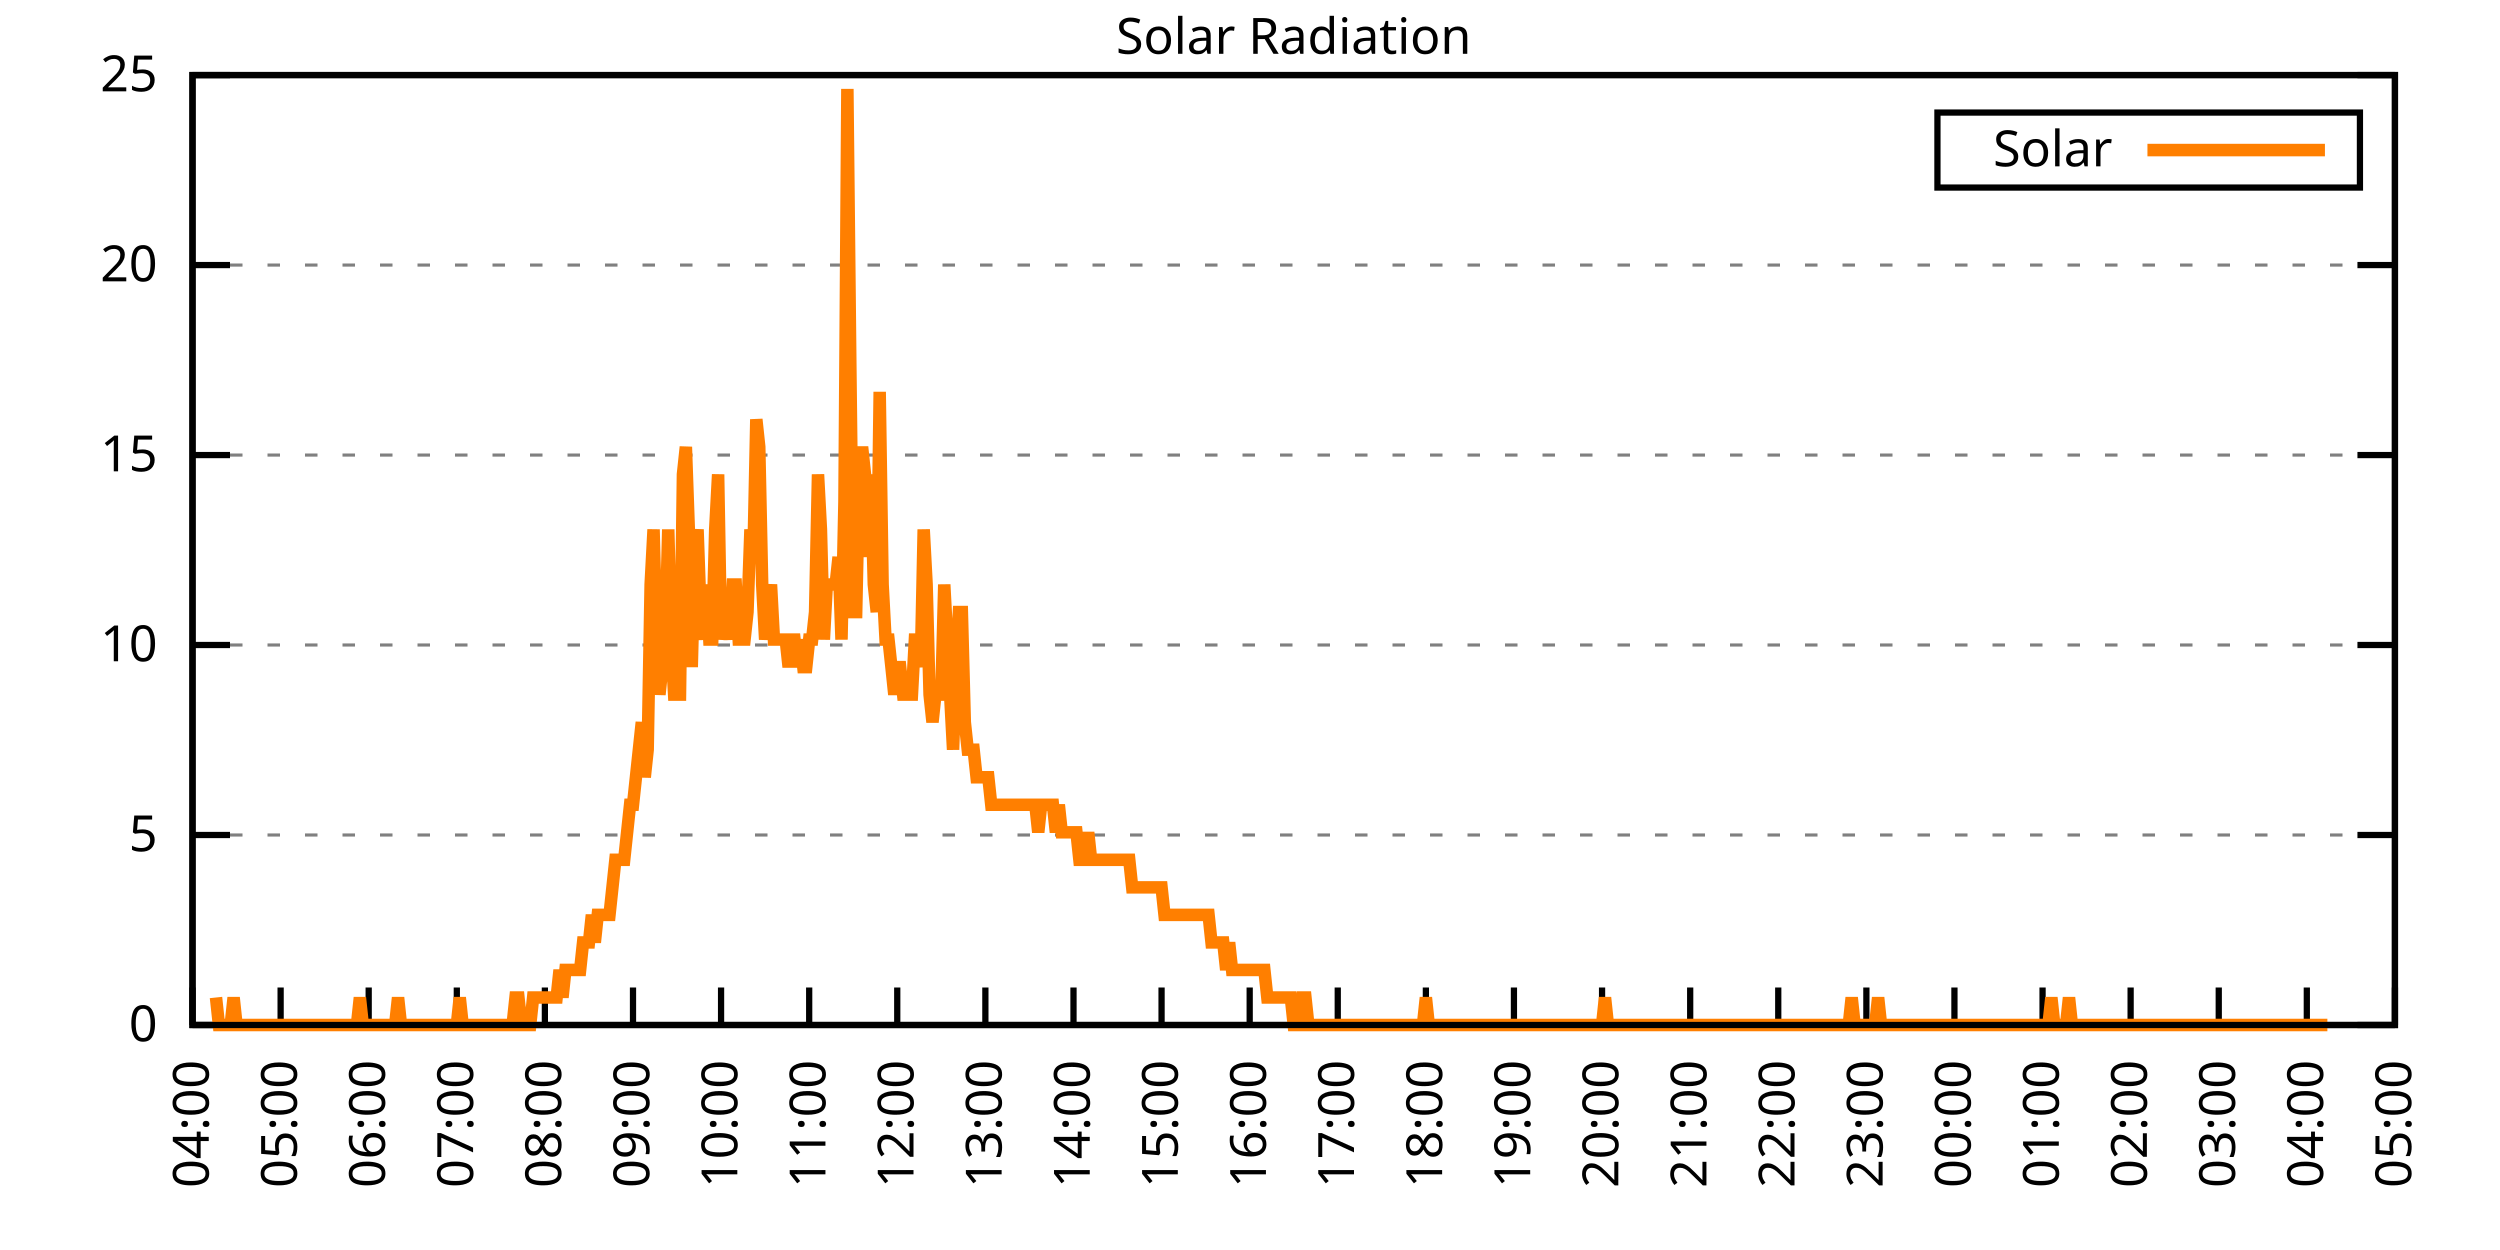
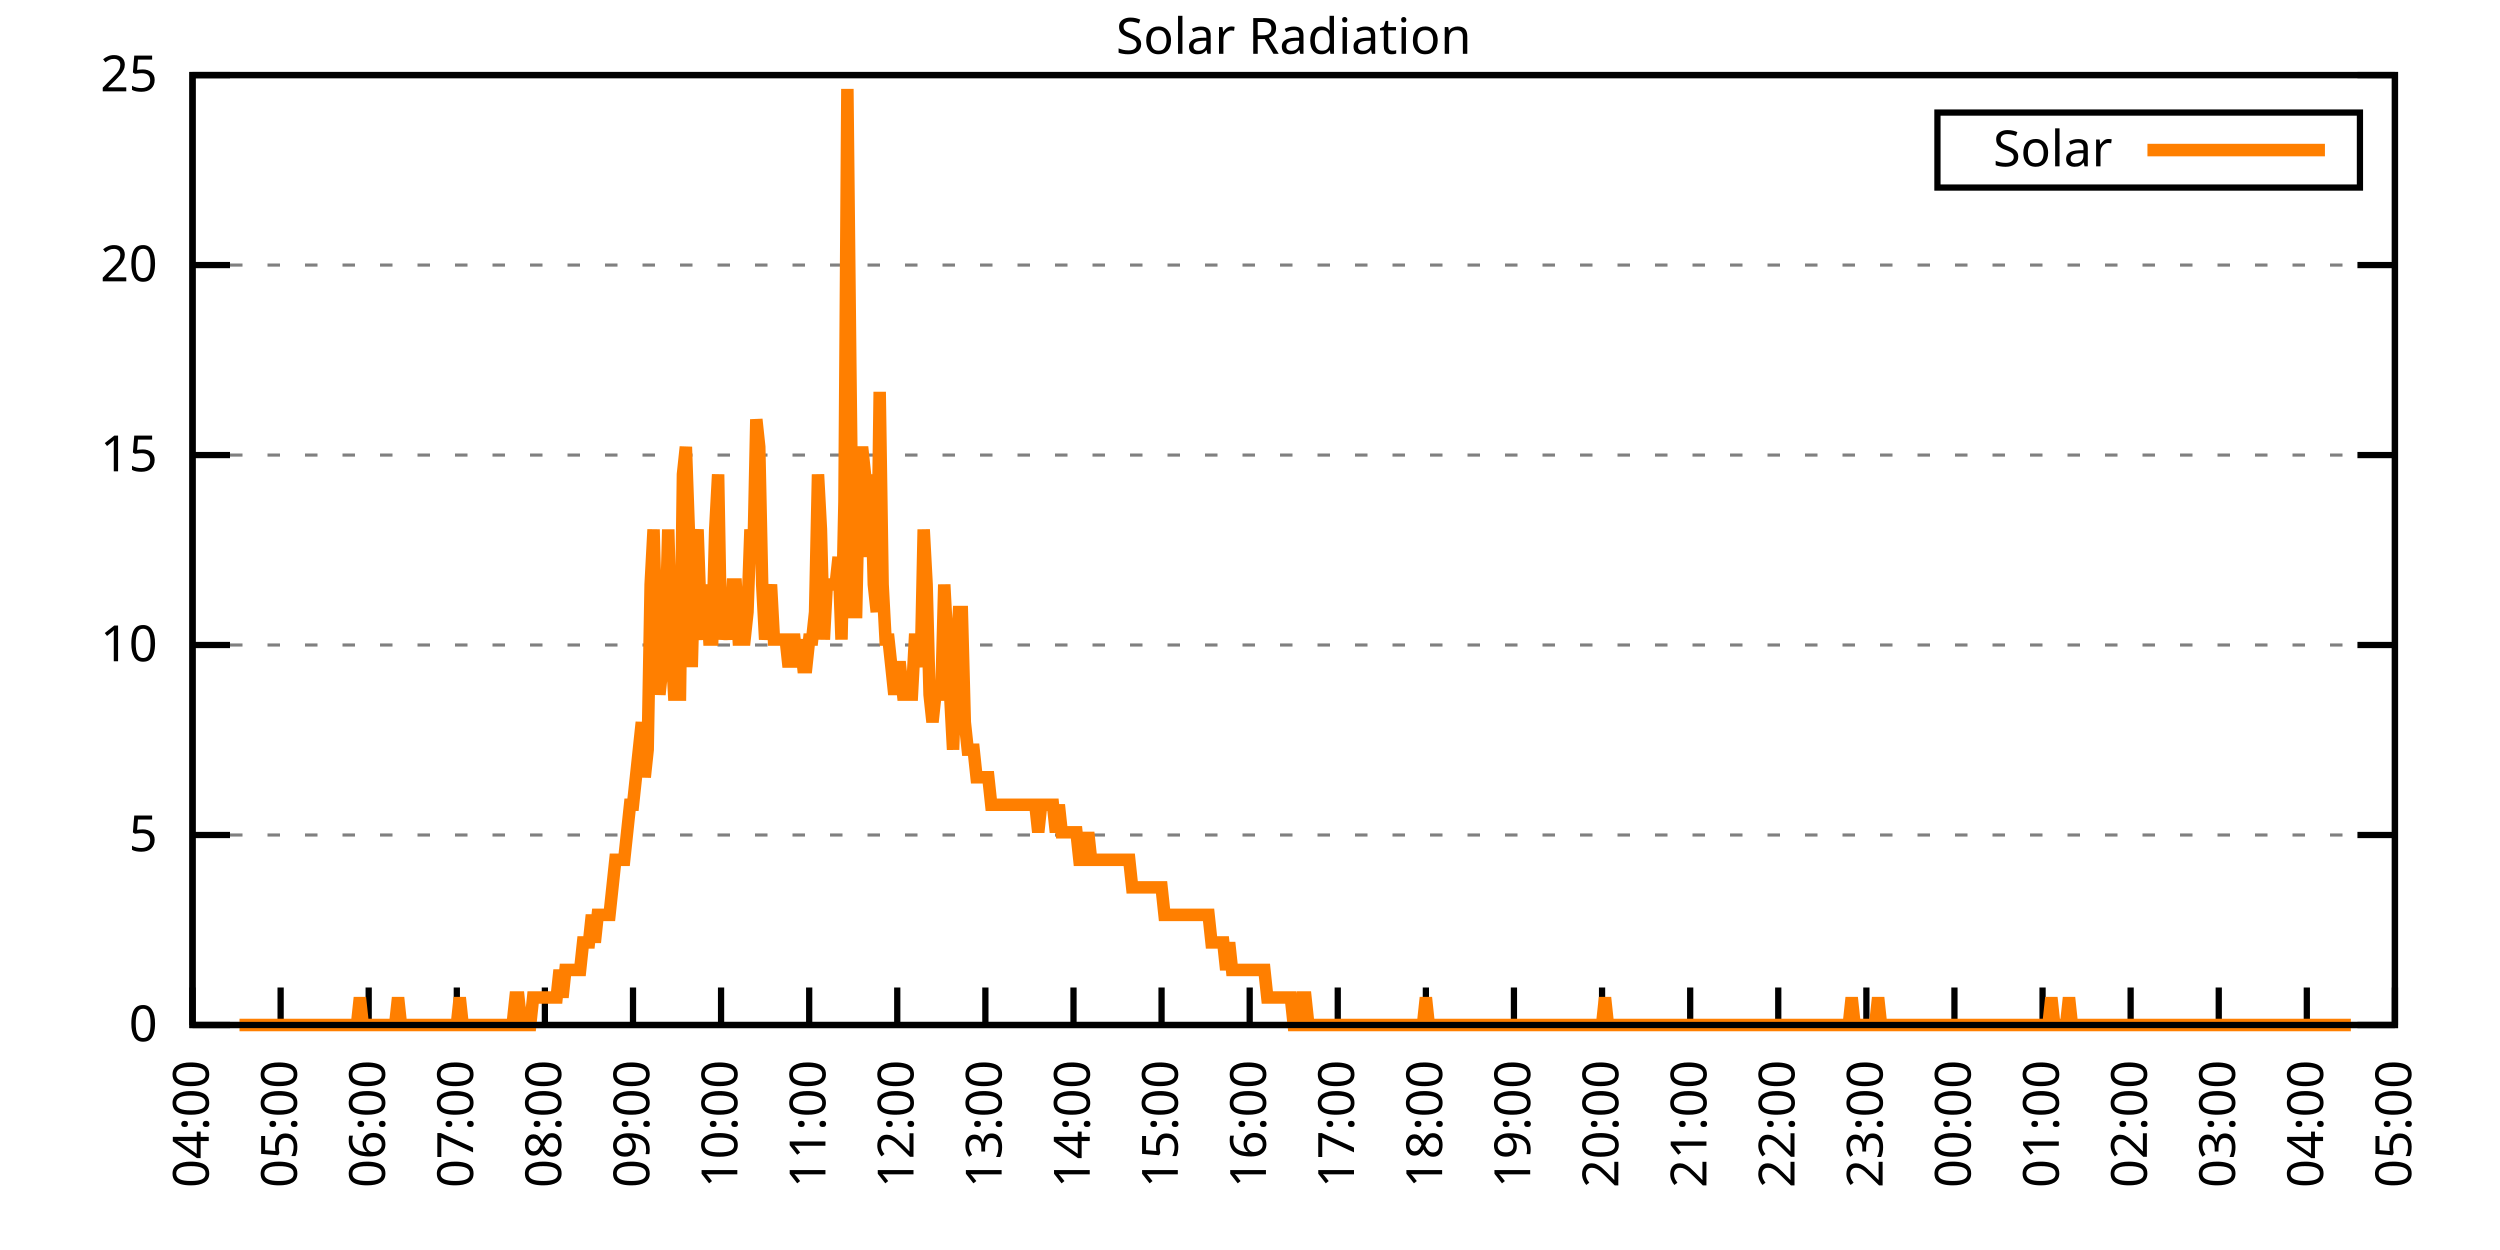
<svg xmlns="http://www.w3.org/2000/svg" xmlns:xlink="http://www.w3.org/1999/xlink" width="400" height="200" viewBox="0 0 400 200">
  <g id="gnuplot_canvas">
    <rect x="0" y="0" width="400" height="200" fill="none" />
    <defs>
      <circle id="gpDot" r="0.5" stroke-width="0.5" stroke="currentColor" />
      <path id="gpPt0" stroke-width="0.333" stroke="currentColor" d="M-1,0 h2 M0,-1 v2" />
      <path id="gpPt1" stroke-width="0.333" stroke="currentColor" d="M-1,-1 L1,1 M1,-1 L-1,1" />
      <path id="gpPt2" stroke-width="0.333" stroke="currentColor" d="M-1,0 L1,0 M0,-1 L0,1 M-1,-1 L1,1 M-1,1 L1,-1" />
      <rect id="gpPt3" stroke-width="0.333" stroke="currentColor" x="-1" y="-1" width="2" height="2" />
      <rect id="gpPt4" stroke-width="0.333" stroke="currentColor" fill="currentColor" x="-1" y="-1" width="2" height="2" />
      <circle id="gpPt5" stroke-width="0.333" stroke="currentColor" cx="0" cy="0" r="1" />
      <use xlink:href="#gpPt5" id="gpPt6" fill="currentColor" stroke="none" />
      <path id="gpPt7" stroke-width="0.333" stroke="currentColor" d="M0,-1.33 L-1.33,0.67 L1.33,0.67 z" />
      <use xlink:href="#gpPt7" id="gpPt8" fill="currentColor" stroke="none" />
      <use xlink:href="#gpPt7" id="gpPt9" stroke="currentColor" transform="rotate(180)" />
      <use xlink:href="#gpPt9" id="gpPt10" fill="currentColor" stroke="none" />
      <use xlink:href="#gpPt3" id="gpPt11" stroke="currentColor" transform="rotate(45)" />
      <use xlink:href="#gpPt11" id="gpPt12" fill="currentColor" stroke="none" />
      <path id="gpPt13" stroke-width="0.333" stroke="currentColor" d="M0,1.330 L1.265,0.411 L0.782,-1.067 L-0.782,-1.076 L-1.265,0.411 z" />
      <use xlink:href="#gpPt13" id="gpPt14" fill="currentColor" stroke="none" />
      <filter id="textbox" filterUnits="objectBoundingBox" x="0" y="0" height="1" width="1">
        <feFlood flood-color="white" flood-opacity="1" result="bgnd" />
        <feComposite in="SourceGraphic" in2="bgnd" operator="atop" />
      </filter>
      <filter id="greybox" filterUnits="objectBoundingBox" x="0" y="0" height="1" width="1">
        <feFlood flood-color="lightgrey" flood-opacity="1" result="grey" />
        <feComposite in="SourceGraphic" in2="grey" operator="atop" />
      </filter>
    </defs>
    <g fill="none" color="white" stroke="currentColor" stroke-width="1.00" stroke-linecap="butt" stroke-linejoin="miter">
</g>
    <g fill="none" color="black" stroke="currentColor" stroke-width="1.00" stroke-linecap="butt" stroke-linejoin="miter">
      <g stroke="none" shape-rendering="crispEdges">
        <polygon fill="rgb(255, 255, 255)" points="30.80,164.00 383.18,164.00 383.18,12.02 30.80,12.02 " />
      </g>
    </g>
    <g fill="none" color="black" stroke="currentColor" stroke-width="1.00" stroke-linecap="butt" stroke-linejoin="miter">
</g>
    <g fill="none" color="black" stroke="black" stroke-width="0.50" stroke-linecap="butt" stroke-linejoin="miter">
</g>
    <g fill="none" color="gray" stroke="currentColor" stroke-width="0.50" stroke-linecap="butt" stroke-linejoin="miter">
      <path stroke="gray" stroke-dasharray="2,4" class="gridline" d="M30.80,164.00 L383.19,164.00  " />
    </g>
    <g fill="none" color="gray" stroke="gray" stroke-width="1.00" stroke-linecap="butt" stroke-linejoin="miter">
</g>
    <g fill="none" color="black" stroke="currentColor" stroke-width="1.00" stroke-linecap="butt" stroke-linejoin="miter">
      <path stroke="black" d="M30.80,164.00 L36.80,164.00 M383.19,164.00 L377.19,164.00  " />
      <g transform="translate(25.20,166.60)" stroke="none" fill="black" font-family="Sans" font-size="8.00" text-anchor="end">
        <text>
          <tspan font-family="Sans"> 0</tspan>
        </text>
      </g>
    </g>
    <g fill="none" color="black" stroke="currentColor" stroke-width="1.00" stroke-linecap="butt" stroke-linejoin="miter">
</g>
    <g fill="none" color="black" stroke="black" stroke-width="0.50" stroke-linecap="butt" stroke-linejoin="miter">
</g>
    <g fill="none" color="gray" stroke="currentColor" stroke-width="0.50" stroke-linecap="butt" stroke-linejoin="miter">
      <path stroke="gray" stroke-dasharray="2,4" class="gridline" d="M30.80,133.60 L383.19,133.60  " />
    </g>
    <g fill="none" color="gray" stroke="gray" stroke-width="1.00" stroke-linecap="butt" stroke-linejoin="miter">
</g>
    <g fill="none" color="black" stroke="currentColor" stroke-width="1.00" stroke-linecap="butt" stroke-linejoin="miter">
      <path stroke="black" d="M30.80,133.60 L36.80,133.60 M383.19,133.60 L377.19,133.60  " />
      <g transform="translate(25.20,136.20)" stroke="none" fill="black" font-family="Sans" font-size="8.00" text-anchor="end">
        <text>
          <tspan font-family="Sans"> 5</tspan>
        </text>
      </g>
    </g>
    <g fill="none" color="black" stroke="currentColor" stroke-width="1.00" stroke-linecap="butt" stroke-linejoin="miter">
</g>
    <g fill="none" color="black" stroke="black" stroke-width="0.50" stroke-linecap="butt" stroke-linejoin="miter">
</g>
    <g fill="none" color="gray" stroke="currentColor" stroke-width="0.50" stroke-linecap="butt" stroke-linejoin="miter">
      <path stroke="gray" stroke-dasharray="2,4" class="gridline" d="M30.80,103.20 L383.19,103.20  " />
    </g>
    <g fill="none" color="gray" stroke="gray" stroke-width="1.00" stroke-linecap="butt" stroke-linejoin="miter">
</g>
    <g fill="none" color="black" stroke="currentColor" stroke-width="1.00" stroke-linecap="butt" stroke-linejoin="miter">
      <path stroke="black" d="M30.80,103.20 L36.80,103.20 M383.19,103.20 L377.19,103.20  " />
      <g transform="translate(25.20,105.80)" stroke="none" fill="black" font-family="Sans" font-size="8.00" text-anchor="end">
        <text>
          <tspan font-family="Sans"> 10</tspan>
        </text>
      </g>
    </g>
    <g fill="none" color="black" stroke="currentColor" stroke-width="1.00" stroke-linecap="butt" stroke-linejoin="miter">
</g>
    <g fill="none" color="black" stroke="black" stroke-width="0.50" stroke-linecap="butt" stroke-linejoin="miter">
</g>
    <g fill="none" color="gray" stroke="currentColor" stroke-width="0.50" stroke-linecap="butt" stroke-linejoin="miter">
      <path stroke="gray" stroke-dasharray="2,4" class="gridline" d="M30.80,72.81 L383.19,72.81  " />
    </g>
    <g fill="none" color="gray" stroke="gray" stroke-width="1.00" stroke-linecap="butt" stroke-linejoin="miter">
</g>
    <g fill="none" color="black" stroke="currentColor" stroke-width="1.00" stroke-linecap="butt" stroke-linejoin="miter">
      <path stroke="black" d="M30.80,72.81 L36.80,72.81 M383.19,72.81 L377.19,72.81  " />
      <g transform="translate(25.20,75.41)" stroke="none" fill="black" font-family="Sans" font-size="8.00" text-anchor="end">
        <text>
          <tspan font-family="Sans"> 15</tspan>
        </text>
      </g>
    </g>
    <g fill="none" color="black" stroke="currentColor" stroke-width="1.00" stroke-linecap="butt" stroke-linejoin="miter">
</g>
    <g fill="none" color="black" stroke="black" stroke-width="0.50" stroke-linecap="butt" stroke-linejoin="miter">
</g>
    <g fill="none" color="gray" stroke="currentColor" stroke-width="0.50" stroke-linecap="butt" stroke-linejoin="miter">
      <path stroke="gray" stroke-dasharray="2,4" class="gridline" d="M30.80,42.41 L383.19,42.41  " />
    </g>
    <g fill="none" color="gray" stroke="gray" stroke-width="1.00" stroke-linecap="butt" stroke-linejoin="miter">
</g>
    <g fill="none" color="black" stroke="currentColor" stroke-width="1.00" stroke-linecap="butt" stroke-linejoin="miter">
      <path stroke="black" d="M30.80,42.41 L36.80,42.41 M383.19,42.41 L377.19,42.41  " />
      <g transform="translate(25.20,45.01)" stroke="none" fill="black" font-family="Sans" font-size="8.00" text-anchor="end">
        <text>
          <tspan font-family="Sans"> 20</tspan>
        </text>
      </g>
    </g>
    <g fill="none" color="black" stroke="currentColor" stroke-width="1.00" stroke-linecap="butt" stroke-linejoin="miter">
</g>
    <g fill="none" color="black" stroke="black" stroke-width="0.50" stroke-linecap="butt" stroke-linejoin="miter">
</g>
    <g fill="none" color="gray" stroke="currentColor" stroke-width="0.50" stroke-linecap="butt" stroke-linejoin="miter">
      <path stroke="gray" stroke-dasharray="2,4" class="gridline" d="M30.80,12.01 L383.19,12.01  " />
    </g>
    <g fill="none" color="gray" stroke="gray" stroke-width="1.00" stroke-linecap="butt" stroke-linejoin="miter">
</g>
    <g fill="none" color="black" stroke="currentColor" stroke-width="1.00" stroke-linecap="butt" stroke-linejoin="miter">
      <path stroke="black" d="M30.80,12.01 L36.80,12.01 M383.19,12.01 L377.19,12.01  " />
      <g transform="translate(25.20,14.61)" stroke="none" fill="black" font-family="Sans" font-size="8.00" text-anchor="end">
        <text>
          <tspan font-family="Sans"> 25</tspan>
        </text>
      </g>
    </g>
    <g fill="none" color="black" stroke="currentColor" stroke-width="1.00" stroke-linecap="butt" stroke-linejoin="miter">
      <path stroke="black" d="M30.80,164.00 L30.80,158.00  " />
      <g transform="translate(33.40,169.60) rotate(270.00)" stroke="none" fill="black" font-family="Sans" font-size="8.00" text-anchor="end">
        <text>
          <tspan font-family="Sans">04:00</tspan>
        </text>
      </g>
    </g>
    <g fill="none" color="black" stroke="currentColor" stroke-width="1.00" stroke-linecap="butt" stroke-linejoin="miter">
      <path stroke="black" d="M44.90,164.00 L44.90,158.00  " />
      <g transform="translate(47.50,169.60) rotate(270.00)" stroke="none" fill="black" font-family="Sans" font-size="8.00" text-anchor="end">
        <text>
          <tspan font-family="Sans">05:00</tspan>
        </text>
      </g>
    </g>
    <g fill="none" color="black" stroke="currentColor" stroke-width="1.00" stroke-linecap="butt" stroke-linejoin="miter">
      <path stroke="black" d="M58.99,164.00 L58.99,158.00  " />
      <g transform="translate(61.59,169.60) rotate(270.00)" stroke="none" fill="black" font-family="Sans" font-size="8.00" text-anchor="end">
        <text>
          <tspan font-family="Sans">06:00</tspan>
        </text>
      </g>
    </g>
    <g fill="none" color="black" stroke="currentColor" stroke-width="1.00" stroke-linecap="butt" stroke-linejoin="miter">
      <path stroke="black" d="M73.09,164.00 L73.09,158.00  " />
      <g transform="translate(75.69,169.60) rotate(270.00)" stroke="none" fill="black" font-family="Sans" font-size="8.00" text-anchor="end">
        <text>
          <tspan font-family="Sans">07:00</tspan>
        </text>
      </g>
    </g>
    <g fill="none" color="black" stroke="currentColor" stroke-width="1.00" stroke-linecap="butt" stroke-linejoin="miter">
      <path stroke="black" d="M87.18,164.00 L87.18,158.00  " />
      <g transform="translate(89.78,169.60) rotate(270.00)" stroke="none" fill="black" font-family="Sans" font-size="8.00" text-anchor="end">
        <text>
          <tspan font-family="Sans">08:00</tspan>
        </text>
      </g>
    </g>
    <g fill="none" color="black" stroke="currentColor" stroke-width="1.00" stroke-linecap="butt" stroke-linejoin="miter">
      <path stroke="black" d="M101.28,164.00 L101.28,158.00  " />
      <g transform="translate(103.88,169.60) rotate(270.00)" stroke="none" fill="black" font-family="Sans" font-size="8.00" text-anchor="end">
        <text>
          <tspan font-family="Sans">09:00</tspan>
        </text>
      </g>
    </g>
    <g fill="none" color="black" stroke="currentColor" stroke-width="1.00" stroke-linecap="butt" stroke-linejoin="miter">
      <path stroke="black" d="M115.37,164.00 L115.37,158.00  " />
      <g transform="translate(117.97,169.60) rotate(270.00)" stroke="none" fill="black" font-family="Sans" font-size="8.00" text-anchor="end">
        <text>
          <tspan font-family="Sans">10:00</tspan>
        </text>
      </g>
    </g>
    <g fill="none" color="black" stroke="currentColor" stroke-width="1.00" stroke-linecap="butt" stroke-linejoin="miter">
      <path stroke="black" d="M129.47,164.00 L129.47,158.00  " />
      <g transform="translate(132.07,169.60) rotate(270.00)" stroke="none" fill="black" font-family="Sans" font-size="8.00" text-anchor="end">
        <text>
          <tspan font-family="Sans">11:00</tspan>
        </text>
      </g>
    </g>
    <g fill="none" color="black" stroke="currentColor" stroke-width="1.00" stroke-linecap="butt" stroke-linejoin="miter">
      <path stroke="black" d="M143.56,164.00 L143.56,158.00  " />
      <g transform="translate(146.16,169.60) rotate(270.00)" stroke="none" fill="black" font-family="Sans" font-size="8.00" text-anchor="end">
        <text>
          <tspan font-family="Sans">12:00</tspan>
        </text>
      </g>
    </g>
    <g fill="none" color="black" stroke="currentColor" stroke-width="1.00" stroke-linecap="butt" stroke-linejoin="miter">
      <path stroke="black" d="M157.66,164.00 L157.66,158.00  " />
      <g transform="translate(160.26,169.60) rotate(270.00)" stroke="none" fill="black" font-family="Sans" font-size="8.00" text-anchor="end">
        <text>
          <tspan font-family="Sans">13:00</tspan>
        </text>
      </g>
    </g>
    <g fill="none" color="black" stroke="currentColor" stroke-width="1.00" stroke-linecap="butt" stroke-linejoin="miter">
      <path stroke="black" d="M171.76,164.00 L171.76,158.00  " />
      <g transform="translate(174.36,169.60) rotate(270.00)" stroke="none" fill="black" font-family="Sans" font-size="8.00" text-anchor="end">
        <text>
          <tspan font-family="Sans">14:00</tspan>
        </text>
      </g>
    </g>
    <g fill="none" color="black" stroke="currentColor" stroke-width="1.00" stroke-linecap="butt" stroke-linejoin="miter">
      <path stroke="black" d="M185.85,164.00 L185.85,158.00  " />
      <g transform="translate(188.45,169.60) rotate(270.00)" stroke="none" fill="black" font-family="Sans" font-size="8.00" text-anchor="end">
        <text>
          <tspan font-family="Sans">15:00</tspan>
        </text>
      </g>
    </g>
    <g fill="none" color="black" stroke="currentColor" stroke-width="1.00" stroke-linecap="butt" stroke-linejoin="miter">
      <path stroke="black" d="M199.95,164.00 L199.95,158.00  " />
      <g transform="translate(202.55,169.60) rotate(270.00)" stroke="none" fill="black" font-family="Sans" font-size="8.00" text-anchor="end">
        <text>
          <tspan font-family="Sans">16:00</tspan>
        </text>
      </g>
    </g>
    <g fill="none" color="black" stroke="currentColor" stroke-width="1.00" stroke-linecap="butt" stroke-linejoin="miter">
      <path stroke="black" d="M214.04,164.00 L214.04,158.00  " />
      <g transform="translate(216.64,169.60) rotate(270.00)" stroke="none" fill="black" font-family="Sans" font-size="8.00" text-anchor="end">
        <text>
          <tspan font-family="Sans">17:00</tspan>
        </text>
      </g>
    </g>
    <g fill="none" color="black" stroke="currentColor" stroke-width="1.00" stroke-linecap="butt" stroke-linejoin="miter">
      <path stroke="black" d="M228.14,164.00 L228.14,158.00  " />
      <g transform="translate(230.74,169.60) rotate(270.00)" stroke="none" fill="black" font-family="Sans" font-size="8.00" text-anchor="end">
        <text>
          <tspan font-family="Sans">18:00</tspan>
        </text>
      </g>
    </g>
    <g fill="none" color="black" stroke="currentColor" stroke-width="1.00" stroke-linecap="butt" stroke-linejoin="miter">
      <path stroke="black" d="M242.23,164.00 L242.23,158.00  " />
      <g transform="translate(244.83,169.60) rotate(270.00)" stroke="none" fill="black" font-family="Sans" font-size="8.00" text-anchor="end">
        <text>
          <tspan font-family="Sans">19:00</tspan>
        </text>
      </g>
    </g>
    <g fill="none" color="black" stroke="currentColor" stroke-width="1.00" stroke-linecap="butt" stroke-linejoin="miter">
      <path stroke="black" d="M256.33,164.00 L256.33,158.00  " />
      <g transform="translate(258.93,169.60) rotate(270.00)" stroke="none" fill="black" font-family="Sans" font-size="8.00" text-anchor="end">
        <text>
          <tspan font-family="Sans">20:00</tspan>
        </text>
      </g>
    </g>
    <g fill="none" color="black" stroke="currentColor" stroke-width="1.00" stroke-linecap="butt" stroke-linejoin="miter">
      <path stroke="black" d="M270.43,164.00 L270.43,158.00  " />
      <g transform="translate(273.03,169.60) rotate(270.00)" stroke="none" fill="black" font-family="Sans" font-size="8.00" text-anchor="end">
        <text>
          <tspan font-family="Sans">21:00</tspan>
        </text>
      </g>
    </g>
    <g fill="none" color="black" stroke="currentColor" stroke-width="1.00" stroke-linecap="butt" stroke-linejoin="miter">
      <path stroke="black" d="M284.52,164.00 L284.52,158.00  " />
      <g transform="translate(287.12,169.60) rotate(270.00)" stroke="none" fill="black" font-family="Sans" font-size="8.00" text-anchor="end">
        <text>
          <tspan font-family="Sans">22:00</tspan>
        </text>
      </g>
    </g>
    <g fill="none" color="black" stroke="currentColor" stroke-width="1.00" stroke-linecap="butt" stroke-linejoin="miter">
      <path stroke="black" d="M298.62,164.00 L298.62,158.00  " />
      <g transform="translate(301.22,169.60) rotate(270.00)" stroke="none" fill="black" font-family="Sans" font-size="8.00" text-anchor="end">
        <text>
          <tspan font-family="Sans">23:00</tspan>
        </text>
      </g>
    </g>
    <g fill="none" color="black" stroke="currentColor" stroke-width="1.00" stroke-linecap="butt" stroke-linejoin="miter">
      <path stroke="black" d="M312.71,164.00 L312.71,158.00  " />
      <g transform="translate(315.31,169.60) rotate(270.00)" stroke="none" fill="black" font-family="Sans" font-size="8.00" text-anchor="end">
        <text>
          <tspan font-family="Sans">00:00</tspan>
        </text>
      </g>
    </g>
    <g fill="none" color="black" stroke="currentColor" stroke-width="1.00" stroke-linecap="butt" stroke-linejoin="miter">
      <path stroke="black" d="M326.81,164.00 L326.81,158.00  " />
      <g transform="translate(329.41,169.60) rotate(270.00)" stroke="none" fill="black" font-family="Sans" font-size="8.00" text-anchor="end">
        <text>
          <tspan font-family="Sans">01:00</tspan>
        </text>
      </g>
    </g>
    <g fill="none" color="black" stroke="currentColor" stroke-width="1.00" stroke-linecap="butt" stroke-linejoin="miter">
      <path stroke="black" d="M340.90,164.00 L340.90,158.00  " />
      <g transform="translate(343.50,169.60) rotate(270.00)" stroke="none" fill="black" font-family="Sans" font-size="8.00" text-anchor="end">
        <text>
          <tspan font-family="Sans">02:00</tspan>
        </text>
      </g>
    </g>
    <g fill="none" color="black" stroke="currentColor" stroke-width="1.00" stroke-linecap="butt" stroke-linejoin="miter">
      <path stroke="black" d="M355.00,164.00 L355.00,158.00  " />
      <g transform="translate(357.60,169.60) rotate(270.00)" stroke="none" fill="black" font-family="Sans" font-size="8.00" text-anchor="end">
        <text>
          <tspan font-family="Sans">03:00</tspan>
        </text>
      </g>
    </g>
    <g fill="none" color="black" stroke="currentColor" stroke-width="1.00" stroke-linecap="butt" stroke-linejoin="miter">
      <path stroke="black" d="M369.09,164.00 L369.09,158.00  " />
      <g transform="translate(371.69,169.60) rotate(270.00)" stroke="none" fill="black" font-family="Sans" font-size="8.00" text-anchor="end">
        <text>
          <tspan font-family="Sans">04:00</tspan>
        </text>
      </g>
    </g>
    <g fill="none" color="black" stroke="currentColor" stroke-width="1.00" stroke-linecap="butt" stroke-linejoin="miter">
      <path stroke="black" d="M383.19,164.00 L383.19,158.00  " />
      <g transform="translate(385.79,169.60) rotate(270.00)" stroke="none" fill="black" font-family="Sans" font-size="8.00" text-anchor="end">
        <text>
          <tspan font-family="Sans">05:00</tspan>
        </text>
      </g>
    </g>
    <g fill="none" color="black" stroke="currentColor" stroke-width="1.00" stroke-linecap="butt" stroke-linejoin="miter">
</g>
    <g fill="none" color="black" stroke="currentColor" stroke-width="1.00" stroke-linecap="butt" stroke-linejoin="miter">
      <path stroke="black" d="M30.80,12.01 L30.80,164.00 L383.19,164.00 L383.19,12.01 L30.80,12.01 Z  " />
    </g>
    <g fill="none" color="black" stroke="currentColor" stroke-width="1.00" stroke-linecap="butt" stroke-linejoin="miter">
</g>
    <g fill="none" color="black" stroke="currentColor" stroke-width="1.00" stroke-linecap="butt" stroke-linejoin="miter">
      <path stroke="black" d="M309.99,30.01 L309.99,18.01 L377.59,18.01 L377.59,30.01 L309.99,30.01 Z  " />
    </g>
    <g id="Solar_Radiation_plot_1">
      <g fill="none" color="white" stroke="black" stroke-width="2.00" stroke-linecap="butt" stroke-linejoin="miter">
</g>
      <g fill="none" color="black" stroke="currentColor" stroke-width="2.00" stroke-linecap="butt" stroke-linejoin="miter">
        <g transform="translate(337.99,26.61)" stroke="none" fill="black" font-family="Sans" font-size="8.00" text-anchor="end">
          <text>
            <tspan font-family="Sans">Solar</tspan>
          </text>
        </g>
      </g>
      <g fill="none" color="black" stroke="currentColor" stroke-width="2.00" stroke-linecap="butt" stroke-linejoin="miter">
-         <path stroke="rgb(255, 127,   0)" d="M343.59,24.01 L371.99,24.01 M34.56,159.60 L35.03,164.00 L35.50,164.00 L35.97,164.00 L36.44,164.00 L36.91,164.00   L37.38,159.60 L37.85,164.00 L38.32,164.00 L38.79,164.00 L39.26,164.00 L39.73,164.00 L40.20,164.00 L40.67,164.00   L41.14,164.00 L41.61,164.00 L42.08,164.00 L42.55,164.00 L43.02,164.00 L43.49,164.00 L43.96,164.00 L44.43,164.00   L44.90,164.00 L45.37,164.00 L45.84,164.00 L46.31,164.00 L46.78,164.00 L47.24,164.00 L47.71,164.00 L48.18,164.00   L48.65,164.00 L49.12,164.00 L49.59,164.00 L50.06,164.00 L50.53,164.00 L51.00,164.00 L51.47,164.00 L51.94,164.00   L52.41,164.00 L52.88,164.00 L53.35,164.00 L53.82,164.00 L54.29,164.00 L54.76,164.00 L55.23,164.00 L55.70,164.00   L56.17,164.00 L56.64,164.00 L57.11,164.00 L57.58,159.60 L58.05,164.00 L58.52,164.00 L58.99,164.00 L59.46,164.00   L59.93,164.00 L60.40,164.00 L60.87,164.00 L61.34,164.00 L61.81,164.00 L62.28,164.00 L62.75,164.00 L63.22,164.00   L63.69,159.60 L64.16,164.00 L64.63,164.00 L65.10,164.00 L65.57,164.00 L66.04,164.00 L66.51,164.00 L66.98,164.00   L67.45,164.00 L67.92,164.00 L68.39,164.00 L68.86,164.00 L69.33,164.00 L69.80,164.00 L70.27,164.00 L70.74,164.00   L71.21,164.00 L71.68,164.00 L72.15,164.00 L72.62,164.00 L73.09,164.00 L73.56,159.60 L74.03,164.00 L74.50,164.00   L74.97,164.00 L75.44,164.00 L75.91,164.00 L76.38,164.00 L76.85,164.00 L77.32,164.00 L77.79,164.00 L78.26,164.00   L78.73,164.00 L79.19,164.00 L79.66,164.00 L80.13,164.00 L80.60,164.00 L81.07,164.00 L81.54,164.00 L82.01,164.00   L82.48,159.60 L82.95,159.60 L83.42,164.00 L83.89,164.00 L84.36,164.00 L84.83,164.00 L85.30,159.60 L85.77,159.60   L86.24,159.60 L86.71,159.60 L87.18,159.60 L87.65,159.60 L88.12,159.60 L88.59,159.60 L89.06,159.60 L89.53,155.19   L90.00,159.60 L90.47,155.19 L90.94,155.19 L91.41,155.19 L91.88,155.19 L92.35,155.19 L92.82,155.19 L93.29,150.79   L93.76,150.79 L94.23,150.79 L94.70,146.38 L95.17,150.79 L95.64,146.38 L96.11,146.38 L96.58,146.38 L97.05,146.38   L97.52,146.38 L97.99,141.98 L98.46,137.57 L98.93,137.57 L99.40,137.57 L99.87,137.57 L100.34,133.17 L100.81,128.76   L101.28,128.76 L101.75,124.36 L102.22,119.95 L102.69,115.55 L103.16,124.36 L103.63,119.95 L104.10,93.52 L104.57,84.71   L105.04,102.33 L105.51,111.14 L105.98,106.74 L106.45,102.33 L106.92,84.71 L107.39,102.33 L107.86,111.14 L108.33,111.14   L108.80,111.14 L109.27,75.90 L109.74,71.50 L110.21,84.71 L110.68,106.74 L111.14,89.12 L111.61,84.71 L112.08,97.93   L112.55,102.33 L113.02,93.52 L113.49,102.33 L113.96,102.33 L114.43,84.71 L114.90,75.90 L115.37,102.33 L115.84,97.93   L116.31,97.93 L116.78,102.33 L117.25,93.52 L117.72,93.52 L118.19,102.33 L118.66,102.33 L119.13,102.33 L119.60,97.93   L120.07,84.71 L120.54,89.12 L121.01,67.09 L121.48,71.50 L121.95,93.52 L122.42,102.33 L122.89,97.93 L123.36,93.52   L123.83,102.33 L124.30,102.33 L124.77,102.33 L125.24,102.33 L125.71,102.33 L126.18,106.74 L126.65,102.33 L127.12,102.33   L127.59,106.74 L128.06,102.33 L128.53,106.74 L129.00,106.74 L129.47,102.33 L129.94,102.33 L130.41,97.93 L130.88,75.90   L131.35,84.71 L131.82,102.33 L132.29,93.52 L132.76,93.52 L133.23,93.52 L133.70,93.52 L134.17,89.12 L134.64,102.33   L135.11,80.31 L135.58,14.23 L136.05,58.28 L136.52,97.93 L136.99,97.93 L137.46,75.90 L137.93,71.50 L138.40,75.90   L138.87,89.12 L139.34,75.90 L139.81,93.52 L140.28,97.93 L140.75,62.69 L141.22,93.52 L141.69,102.33 L142.16,102.33   L142.63,106.74 L143.09,111.14 L143.56,106.74 L144.03,106.74 L144.50,111.14 L144.97,111.14 L145.44,111.14 L145.91,111.14   L146.38,102.33 L146.85,102.33 L147.32,106.74 L147.79,84.71 L148.26,93.52 L148.73,111.14 L149.20,115.55 L149.67,111.14   L150.14,111.14 L150.61,111.14 L151.08,93.52 L151.55,102.33 L152.02,111.14 L152.49,119.95 L152.96,106.74 L153.43,97.93   L153.90,97.93 L154.37,115.55 L154.84,119.95 L155.31,119.95 L155.78,119.95 L156.25,124.36 L156.72,124.36 L157.19,124.36   L157.66,124.36 L158.13,124.36 L158.60,128.76 L159.07,128.76 L159.54,128.76 L160.01,128.76 L160.48,128.76 L160.95,128.76   L161.42,128.76 L161.89,128.76 L162.36,128.76 L162.83,128.76 L163.30,128.76 L163.77,128.76 L164.24,128.76 L164.71,128.76   L165.18,128.76 L165.65,128.76 L166.12,133.17 L166.59,128.76 L167.06,128.76 L167.53,128.76 L168.00,128.76 L168.47,128.76   L168.94,133.17 L169.41,128.76 L169.88,133.17 L170.35,133.17 L170.82,133.17 L171.29,133.17 L171.76,133.17 L172.23,133.17   L172.70,137.57 L173.17,137.57 L173.64,137.57 L174.11,133.17 L174.58,137.57 L175.04,137.57 L175.51,137.57 L175.98,137.57   L176.45,137.57 L176.92,137.57 L177.39,137.57 L177.86,137.57 L178.33,137.57 L178.80,137.57 L179.27,137.57 L179.74,137.57   L180.21,137.57 L180.68,137.57 L181.15,141.98 L181.62,141.98 L182.09,141.98 L182.56,141.98 L183.03,141.98 L183.50,141.98   L183.97,141.98 L184.44,141.98 L184.91,141.98 L185.38,141.98 L185.85,141.98 L186.32,146.38 L186.79,146.38 L187.26,146.38   L187.73,146.38 L188.20,146.38 L188.67,146.38 L189.14,146.38 L189.61,146.38 L190.08,146.38 L190.55,146.38 L191.02,146.38   L191.49,146.38 L191.96,146.38 L192.43,146.38 L192.90,146.38 L193.37,146.38 L193.84,150.79 L194.31,150.79 L194.78,150.79   L195.25,150.79 L195.72,150.79 L196.19,155.19 L196.66,150.79 L197.13,155.19 L197.60,155.19 L198.07,155.19 L198.54,155.19   L199.01,155.19 L199.48,155.19 L199.95,155.19 L200.42,155.19 L200.89,155.19 L201.36,155.19 L201.83,155.19 L202.30,155.19   L202.77,159.60 L203.24,159.60 L203.71,159.60 L204.18,159.60 L204.65,159.60 L205.12,159.60 L205.59,159.60 L206.06,159.60   L206.53,159.60 L207.00,164.00 L207.46,164.00 L207.93,164.00 L208.40,159.60 L208.87,159.60 L209.34,164.00 L209.81,164.00   L210.28,164.00 L210.75,164.00 L211.22,164.00 L211.69,164.00 L212.16,164.00 L212.63,164.00 L213.10,164.00 L213.57,164.00   L214.04,164.00 L214.51,164.00 L214.98,164.00 L215.45,164.00 L215.92,164.00 L216.39,164.00 L216.86,164.00 L217.33,164.00   L217.80,164.00 L218.27,164.00 L218.74,164.00 L219.21,164.00 L219.68,164.00 L220.15,164.00 L220.62,164.00 L221.09,164.00   L221.56,164.00 L222.03,164.00 L222.50,164.00 L222.97,164.00 L223.44,164.00 L223.91,164.00 L224.38,164.00 L224.85,164.00   L225.32,164.00 L225.79,164.00 L226.26,164.00 L226.73,164.00 L227.20,164.00 L227.67,164.00 L228.14,159.60 L228.61,164.00   L229.08,164.00 L229.55,164.00 L230.02,164.00 L230.49,164.00 L230.96,164.00 L231.43,164.00 L231.90,164.00 L232.37,164.00   L232.84,164.00 L233.31,164.00 L233.78,164.00 L234.25,164.00 L234.72,164.00 L235.19,164.00 L235.66,164.00 L236.13,164.00   L236.60,164.00 L237.07,164.00 L237.54,164.00 L238.01,164.00 L238.48,164.00 L238.95,164.00 L239.41,164.00 L239.88,164.00   L240.35,164.00 L240.82,164.00 L241.29,164.00 L241.76,164.00 L242.23,164.00 L242.70,164.00 L243.17,164.00 L243.64,164.00   L244.11,164.00 L244.58,164.00 L245.05,164.00 L245.52,164.00 L245.99,164.00 L246.46,164.00 L246.93,164.00 L247.40,164.00   L247.87,164.00 L248.34,164.00 L248.81,164.00 L249.28,164.00 L249.75,164.00 L250.22,164.00 L250.69,164.00 L251.16,164.00   L251.63,164.00 L252.10,164.00 L252.57,164.00 L253.04,164.00 L253.51,164.00 L253.98,164.00 L254.45,164.00 L254.92,164.00   L255.39,164.00 L255.86,164.00 L256.33,164.00 L256.80,159.60 L257.27,164.00 L257.74,164.00 L258.21,164.00 L258.68,164.00   L259.15,164.00 L259.62,164.00 L260.09,164.00 L260.56,164.00 L261.03,164.00 L261.50,164.00 L261.97,164.00 L262.44,164.00   L262.91,164.00 L263.38,164.00 L263.85,164.00 L264.32,164.00 L264.79,164.00 L265.26,164.00 L265.73,164.00 L266.20,164.00   L266.67,164.00 L267.14,164.00 L267.61,164.00 L268.08,164.00 L268.55,164.00 L269.02,164.00 L269.49,164.00 L269.96,164.00   L270.43,164.00 L270.90,164.00 L271.36,164.00 L271.83,164.00 L272.30,164.00 L272.77,164.00 L273.24,164.00 L273.71,164.00   L274.18,164.00 L274.65,164.00 L275.12,164.00 L275.59,164.00 L276.06,164.00 L276.53,164.00 L277.00,164.00 L277.47,164.00   L277.94,164.00 L278.41,164.00 L278.88,164.00 L279.35,164.00 L279.82,164.00 L280.29,164.00 L280.76,164.00 L281.23,164.00   L281.70,164.00 L282.17,164.00 L282.64,164.00 L283.11,164.00 L283.58,164.00 L284.05,164.00 L284.52,164.00 L284.99,164.00   L285.46,164.00 L285.93,164.00 L286.40,164.00 L286.87,164.00 L287.34,164.00 L287.81,164.00 L288.28,164.00 L288.75,164.00   L289.22,164.00 L289.69,164.00 L290.16,164.00 L290.63,164.00 L291.10,164.00 L291.57,164.00 L292.04,164.00 L292.51,164.00   L292.98,164.00 L293.45,164.00 L293.92,164.00 L294.39,164.00 L294.86,164.00 L295.33,164.00 L295.80,164.00 L296.27,159.60   L296.74,164.00 L297.21,164.00 L297.68,164.00 L298.15,164.00 L298.62,164.00 L299.09,164.00 L299.56,164.00 L300.03,164.00   L300.50,159.60 L300.97,164.00 L301.44,164.00 L301.91,164.00 L302.38,164.00 L302.85,164.00 L303.31,164.00 L303.78,164.00   L304.25,164.00 L304.72,164.00 L305.19,164.00 L305.66,164.00 L306.13,164.00 L306.60,164.00 L307.07,164.00 L307.54,164.00   L308.01,164.00 L308.48,164.00 L308.95,164.00 L309.42,164.00 L309.89,164.00 L310.36,164.00 L310.83,164.00 L311.30,164.00   L311.77,164.00 L312.24,164.00 L312.71,164.00 L313.18,164.00 L313.65,164.00 L314.12,164.00 L314.59,164.00 L315.06,164.00   L315.53,164.00 L316.00,164.00 L316.47,164.00 L316.94,164.00 L317.41,164.00 L317.88,164.00 L318.35,164.00 L318.82,164.00   L319.29,164.00 L319.76,164.00 L320.23,164.00 L320.70,164.00 L321.17,164.00 L321.64,164.00 L322.11,164.00 L322.58,164.00   L323.05,164.00 L323.52,164.00 L323.99,164.00 L324.46,164.00 L324.93,164.00 L325.40,164.00 L325.87,164.00 L326.34,164.00   L326.81,164.00 L327.28,164.00 L327.75,164.00 L328.22,159.60 L328.69,164.00 L329.16,164.00 L329.63,164.00 L330.10,164.00   L330.57,164.00 L331.04,159.60 L331.51,164.00 L331.98,164.00 L332.45,164.00 L332.92,164.00 L333.39,164.00 L333.86,164.00   L334.33,164.00 L334.80,164.00 L335.26,164.00 L335.73,164.00 L336.20,164.00 L336.67,164.00 L337.14,164.00 L337.61,164.00   L338.08,164.00 L338.55,164.00 L339.02,164.00 L339.49,164.00 L339.96,164.00 L340.43,164.00 L340.90,164.00 L341.37,164.00   L341.84,164.00 L342.31,164.00 L342.78,164.00 L343.25,164.00 L343.72,164.00 L344.19,164.00 L344.66,164.00 L345.13,164.00   L345.60,164.00 L346.07,164.00 L346.54,164.00 L347.01,164.00 L347.48,164.00 L347.95,164.00 L348.42,164.00 L348.89,164.00   L349.36,164.00 L349.83,164.00 L350.30,164.00 L350.77,164.00 L351.24,164.00 L351.71,164.00 L352.18,164.00 L352.65,164.00   L353.12,164.00 L353.59,164.00 L354.06,164.00 L354.53,164.00 L355.00,164.00 L355.47,164.00 L355.94,164.00 L356.41,164.00   L356.88,164.00 L357.35,164.00 L357.82,164.00 L358.29,164.00 L358.76,164.00 L359.23,164.00 L359.70,164.00 L360.17,164.00   L360.64,164.00 L361.11,164.00 L361.58,164.00 L362.05,164.00 L362.52,164.00 L362.99,164.00 L363.46,164.00 L363.93,164.00   L364.40,164.00 L364.87,164.00 L365.34,164.00 L365.81,164.00 L366.28,164.00 L366.75,164.00 L367.21,164.00 L367.68,164.00   L368.15,164.00 L368.62,164.00 L369.09,164.00 L369.56,164.00 L370.03,164.00 L370.50,164.00 L370.97,164.00 L371.44,164.00   L371.91,164.00 L372.38,164.00  " />
+         <path stroke="rgb(255, 127,   0)" d="M343.59,24.01 L371.99,24.01 M38.32,164.00 L38.79,164.00 L39.26,164.00 L39.73,164.00 L40.20,164.00 L40.67,164.00   L41.14,164.00 L41.61,164.00 L42.08,164.00 L42.55,164.00 L43.02,164.00 L43.49,164.00 L43.96,164.00 L44.43,164.00   L44.90,164.00 L45.37,164.00 L45.84,164.00 L46.31,164.00 L46.78,164.00 L47.24,164.00 L47.71,164.00 L48.18,164.00   L48.65,164.00 L49.12,164.00 L49.59,164.00 L50.06,164.00 L50.53,164.00 L51.00,164.00 L51.47,164.00 L51.94,164.00   L52.41,164.00 L52.88,164.00 L53.35,164.00 L53.82,164.00 L54.29,164.00 L54.76,164.00 L55.23,164.00 L55.70,164.00   L56.17,164.00 L56.64,164.00 L57.11,164.00 L57.58,159.60 L58.05,164.00 L58.52,164.00 L58.99,164.00 L59.46,164.00   L59.93,164.00 L60.40,164.00 L60.87,164.00 L61.34,164.00 L61.81,164.00 L62.28,164.00 L62.75,164.00 L63.22,164.00   L63.69,159.60 L64.16,164.00 L64.63,164.00 L65.10,164.00 L65.57,164.00 L66.04,164.00 L66.51,164.00 L66.98,164.00   L67.45,164.00 L67.92,164.00 L68.39,164.00 L68.86,164.00 L69.33,164.00 L69.80,164.00 L70.27,164.00 L70.74,164.00   L71.21,164.00 L71.68,164.00 L72.15,164.00 L72.62,164.00 L73.09,164.00 L73.56,159.60 L74.03,164.00 L74.50,164.00   L74.97,164.00 L75.44,164.00 L75.91,164.00 L76.38,164.00 L76.85,164.00 L77.32,164.00 L77.79,164.00 L78.26,164.00   L78.73,164.00 L79.19,164.00 L79.66,164.00 L80.13,164.00 L80.60,164.00 L81.07,164.00 L81.54,164.00 L82.01,164.00   L82.48,159.60 L82.95,159.60 L83.42,164.00 L83.89,164.00 L84.36,164.00 L84.83,164.00 L85.30,159.60 L85.77,159.60   L86.24,159.60 L86.71,159.60 L87.18,159.60 L87.65,159.60 L88.12,159.60 L88.59,159.60 L89.06,159.60 L89.53,155.19   L90.00,159.60 L90.47,155.19 L90.94,155.19 L91.41,155.19 L91.88,155.19 L92.35,155.19 L92.82,155.19 L93.29,150.79   L93.76,150.79 L94.23,150.79 L94.70,146.38 L95.17,150.79 L95.64,146.38 L96.11,146.38 L96.58,146.38 L97.05,146.38   L97.52,146.38 L97.99,141.98 L98.46,137.57 L98.93,137.57 L99.40,137.57 L99.87,137.57 L100.34,133.17 L100.81,128.76   L101.28,128.76 L101.75,124.36 L102.22,119.95 L102.69,115.55 L103.16,124.36 L103.63,119.95 L104.10,93.52 L104.57,84.71   L105.04,102.33 L105.51,111.14 L105.98,106.74 L106.45,102.33 L106.92,84.71 L107.39,102.33 L107.86,111.14 L108.33,111.14   L108.80,111.14 L109.27,75.90 L109.74,71.50 L110.21,84.71 L110.68,106.74 L111.14,89.12 L111.61,84.71 L112.08,97.93   L112.55,102.33 L113.02,93.52 L113.49,102.33 L113.96,102.33 L114.43,84.71 L114.90,75.90 L115.37,102.33 L115.84,97.93   L116.31,97.93 L116.78,102.33 L117.25,93.52 L117.72,93.52 L118.19,102.33 L118.66,102.33 L119.13,102.33 L119.60,97.93   L120.07,84.71 L120.54,89.12 L121.01,67.09 L121.48,71.50 L121.95,93.52 L122.42,102.33 L122.89,97.93 L123.36,93.52   L123.83,102.33 L124.30,102.33 L124.77,102.33 L125.24,102.33 L125.71,102.33 L126.18,106.74 L126.65,102.33 L127.12,102.33   L127.59,106.74 L128.06,102.33 L128.53,106.74 L129.00,106.74 L129.47,102.33 L129.94,102.33 L130.41,97.93 L130.88,75.90   L131.35,84.71 L131.82,102.33 L132.29,93.52 L132.76,93.52 L133.23,93.52 L133.70,93.52 L134.17,89.12 L134.64,102.33   L135.11,80.31 L135.58,14.23 L136.05,58.28 L136.52,97.93 L136.99,97.93 L137.46,75.90 L137.93,71.50 L138.40,75.90   L138.87,89.12 L139.34,75.90 L139.81,93.52 L140.28,97.93 L140.75,62.69 L141.22,93.52 L141.69,102.33 L142.16,102.33   L142.63,106.74 L143.09,111.14 L143.56,106.74 L144.03,106.74 L144.50,111.14 L144.97,111.14 L145.44,111.14 L145.91,111.14   L146.38,102.33 L146.85,102.33 L147.32,106.74 L147.79,84.71 L148.26,93.52 L148.73,111.14 L149.20,115.55 L149.67,111.14   L150.14,111.14 L150.61,111.14 L151.08,93.52 L151.55,102.33 L152.02,111.14 L152.49,119.95 L152.96,106.74 L153.43,97.93   L153.90,97.93 L154.37,115.55 L154.84,119.95 L155.31,119.95 L155.78,119.95 L156.25,124.36 L156.72,124.36 L157.19,124.36   L157.66,124.36 L158.13,124.36 L158.60,128.76 L159.07,128.76 L159.54,128.76 L160.01,128.76 L160.48,128.76 L160.95,128.76   L161.42,128.76 L161.89,128.76 L162.36,128.76 L162.83,128.76 L163.30,128.76 L163.77,128.76 L164.24,128.76 L164.71,128.76   L165.18,128.76 L165.65,128.76 L166.12,133.17 L166.59,128.76 L167.06,128.76 L167.53,128.76 L168.00,128.76 L168.47,128.76   L168.94,133.17 L169.41,128.76 L169.88,133.17 L170.35,133.17 L170.82,133.17 L171.29,133.17 L171.76,133.17 L172.23,133.17   L172.70,137.57 L173.17,137.57 L173.64,137.57 L174.11,133.17 L174.58,137.57 L175.04,137.57 L175.51,137.57 L175.98,137.57   L176.45,137.57 L176.92,137.57 L177.39,137.57 L177.86,137.57 L178.33,137.57 L178.80,137.57 L179.27,137.57 L179.74,137.57   L180.21,137.57 L180.68,137.57 L181.15,141.98 L181.62,141.98 L182.09,141.98 L182.56,141.98 L183.03,141.98 L183.50,141.98   L183.97,141.98 L184.44,141.98 L184.91,141.98 L185.38,141.98 L185.85,141.98 L186.32,146.38 L186.79,146.38 L187.26,146.38   L187.73,146.38 L188.20,146.38 L188.67,146.38 L189.14,146.38 L189.61,146.38 L190.08,146.38 L190.55,146.38 L191.02,146.38   L191.49,146.38 L191.96,146.38 L192.43,146.38 L192.90,146.38 L193.37,146.38 L193.84,150.79 L194.31,150.79 L194.78,150.79   L195.25,150.79 L195.72,150.79 L196.19,155.19 L196.66,150.79 L197.13,155.19 L197.60,155.19 L198.07,155.19 L198.54,155.19   L199.01,155.19 L199.48,155.19 L199.95,155.19 L200.42,155.19 L200.89,155.19 L201.36,155.19 L201.83,155.19 L202.30,155.19   L202.77,159.60 L203.24,159.60 L203.71,159.60 L204.18,159.60 L204.65,159.60 L205.12,159.60 L205.59,159.60 L206.06,159.60   L206.53,159.60 L207.00,164.00 L207.46,164.00 L207.93,164.00 L208.40,159.60 L208.87,159.60 L209.34,164.00 L209.81,164.00   L210.28,164.00 L210.75,164.00 L211.22,164.00 L211.69,164.00 L212.16,164.00 L212.63,164.00 L213.10,164.00 L213.57,164.00   L214.04,164.00 L214.51,164.00 L214.98,164.00 L215.45,164.00 L215.92,164.00 L216.39,164.00 L216.86,164.00 L217.33,164.00   L217.80,164.00 L218.27,164.00 L218.74,164.00 L219.21,164.00 L219.68,164.00 L220.15,164.00 L220.62,164.00 L221.09,164.00   L221.56,164.00 L222.03,164.00 L222.50,164.00 L222.97,164.00 L223.44,164.00 L223.91,164.00 L224.38,164.00 L224.85,164.00   L225.32,164.00 L225.79,164.00 L226.26,164.00 L226.73,164.00 L227.20,164.00 L227.67,164.00 L228.14,159.60 L228.61,164.00   L229.08,164.00 L229.55,164.00 L230.02,164.00 L230.49,164.00 L230.96,164.00 L231.43,164.00 L231.90,164.00 L232.37,164.00   L232.84,164.00 L233.31,164.00 L233.78,164.00 L234.25,164.00 L234.72,164.00 L235.19,164.00 L235.66,164.00 L236.13,164.00   L236.60,164.00 L237.07,164.00 L237.54,164.00 L238.01,164.00 L238.48,164.00 L238.95,164.00 L239.41,164.00 L239.88,164.00   L240.35,164.00 L240.82,164.00 L241.29,164.00 L241.76,164.00 L242.23,164.00 L242.70,164.00 L243.17,164.00 L243.64,164.00   L244.11,164.00 L244.58,164.00 L245.05,164.00 L245.52,164.00 L245.99,164.00 L246.46,164.00 L246.93,164.00 L247.40,164.00   L247.87,164.00 L248.34,164.00 L248.81,164.00 L249.28,164.00 L249.75,164.00 L250.22,164.00 L250.69,164.00 L251.16,164.00   L251.63,164.00 L252.10,164.00 L252.57,164.00 L253.04,164.00 L253.51,164.00 L253.98,164.00 L254.45,164.00 L254.92,164.00   L255.39,164.00 L255.86,164.00 L256.33,164.00 L256.80,159.60 L257.27,164.00 L257.74,164.00 L258.21,164.00 L258.68,164.00   L259.15,164.00 L259.62,164.00 L260.09,164.00 L260.56,164.00 L261.03,164.00 L261.50,164.00 L261.97,164.00 L262.44,164.00   L262.91,164.00 L263.38,164.00 L263.85,164.00 L264.32,164.00 L264.79,164.00 L265.26,164.00 L265.73,164.00 L266.20,164.00   L266.67,164.00 L267.14,164.00 L267.61,164.00 L268.08,164.00 L268.55,164.00 L269.02,164.00 L269.49,164.00 L269.96,164.00   L270.43,164.00 L270.90,164.00 L271.36,164.00 L271.83,164.00 L272.30,164.00 L272.77,164.00 L273.24,164.00 L273.71,164.00   L274.18,164.00 L274.65,164.00 L275.12,164.00 L275.59,164.00 L276.06,164.00 L276.53,164.00 L277.00,164.00 L277.47,164.00   L277.94,164.00 L278.41,164.00 L278.88,164.00 L279.35,164.00 L279.82,164.00 L280.29,164.00 L280.76,164.00 L281.23,164.00   L281.70,164.00 L282.17,164.00 L282.64,164.00 L283.11,164.00 L283.58,164.00 L284.05,164.00 L284.52,164.00 L284.99,164.00   L285.46,164.00 L285.93,164.00 L286.40,164.00 L286.87,164.00 L287.34,164.00 L287.81,164.00 L288.28,164.00 L288.75,164.00   L289.22,164.00 L289.69,164.00 L290.16,164.00 L290.63,164.00 L291.10,164.00 L291.57,164.00 L292.04,164.00 L292.51,164.00   L292.98,164.00 L293.45,164.00 L293.92,164.00 L294.39,164.00 L294.86,164.00 L295.33,164.00 L295.80,164.00 L296.27,159.60   L296.74,164.00 L297.21,164.00 L297.68,164.00 L298.15,164.00 L298.62,164.00 L299.09,164.00 L299.56,164.00 L300.03,164.00   L300.50,159.60 L300.97,164.00 L301.44,164.00 L301.91,164.00 L302.38,164.00 L302.85,164.00 L303.31,164.00 L303.78,164.00   L304.25,164.00 L304.72,164.00 L305.19,164.00 L305.66,164.00 L306.13,164.00 L306.60,164.00 L307.07,164.00 L307.54,164.00   L308.01,164.00 L308.48,164.00 L308.95,164.00 L309.42,164.00 L309.89,164.00 L310.36,164.00 L310.83,164.00 L311.30,164.00   L311.77,164.00 L312.24,164.00 L312.71,164.00 L313.18,164.00 L313.65,164.00 L314.12,164.00 L314.59,164.00 L315.06,164.00   L315.53,164.00 L316.00,164.00 L316.47,164.00 L316.94,164.00 L317.41,164.00 L317.88,164.00 L318.35,164.00 L318.82,164.00   L319.29,164.00 L319.76,164.00 L320.23,164.00 L320.70,164.00 L321.17,164.00 L321.64,164.00 L322.11,164.00 L322.58,164.00   L323.05,164.00 L323.52,164.00 L323.99,164.00 L324.46,164.00 L324.93,164.00 L325.40,164.00 L325.87,164.00 L326.34,164.00   L326.81,164.00 L327.28,164.00 L327.75,164.00 L328.22,159.60 L328.69,164.00 L329.16,164.00 L329.63,164.00 L330.10,164.00   L330.57,164.00 L331.04,159.60 L331.51,164.00 L331.98,164.00 L332.45,164.00 L332.92,164.00 L333.39,164.00 L333.86,164.00   L334.33,164.00 L334.80,164.00 L335.26,164.00 L335.73,164.00 L336.20,164.00 L336.67,164.00 L337.14,164.00 L337.61,164.00   L338.08,164.00 L338.55,164.00 L339.02,164.00 L339.49,164.00 L339.96,164.00 L340.43,164.00 L340.90,164.00 L341.37,164.00   L341.84,164.00 L342.31,164.00 L342.78,164.00 L343.25,164.00 L343.72,164.00 L344.19,164.00 L344.66,164.00 L345.13,164.00   L345.60,164.00 L346.07,164.00 L346.54,164.00 L347.01,164.00 L347.48,164.00 L347.95,164.00 L348.42,164.00 L348.89,164.00   L349.36,164.00 L349.83,164.00 L350.30,164.00 L350.77,164.00 L351.24,164.00 L351.71,164.00 L352.18,164.00 L352.65,164.00   L353.12,164.00 L353.59,164.00 L354.06,164.00 L354.53,164.00 L355.00,164.00 L355.47,164.00 L355.94,164.00 L356.41,164.00   L356.88,164.00 L357.35,164.00 L357.82,164.00 L358.29,164.00 L358.76,164.00 L359.23,164.00 L359.70,164.00 L360.17,164.00   L360.64,164.00 L361.11,164.00 L361.58,164.00 L362.05,164.00 L362.52,164.00 L362.99,164.00 L363.46,164.00 L363.93,164.00   L364.40,164.00 L364.87,164.00 L365.34,164.00 L365.81,164.00 L366.28,164.00 L366.75,164.00 L367.21,164.00 L367.68,164.00   L368.15,164.00 L368.62,164.00 L369.09,164.00 L369.56,164.00 L370.03,164.00 L370.50,164.00 L370.97,164.00 L371.44,164.00   L371.91,164.00 L372.38,164.00 L372.85,164.00 L373.32,164.00 L373.79,164.00 L374.26,164.00 L374.73,164.00 L375.20,164.00   L375.67,164.00 L376.14,164.00  " />
      </g>
    </g>
    <g fill="none" color="black" stroke="currentColor" stroke-width="2.00" stroke-linecap="butt" stroke-linejoin="miter">
</g>
    <g fill="none" color="black" stroke="black" stroke-width="1.00" stroke-linecap="butt" stroke-linejoin="miter">
</g>
    <g fill="none" color="black" stroke="currentColor" stroke-width="1.00" stroke-linecap="butt" stroke-linejoin="miter">
      <path stroke="black" d="M30.80,12.01 L30.80,164.00 L383.19,164.00 L383.19,12.01 L30.80,12.01 Z  " />
      <g transform="translate(6.80,88.01) rotate(270.00)" stroke="none" fill="black" font-family="Sans" font-size="8.00" text-anchor="middle">
        <text />
      </g>
    </g>
    <g fill="none" color="black" stroke="currentColor" stroke-width="1.00" stroke-linecap="butt" stroke-linejoin="miter">
</g>
    <g fill="none" color="black" stroke="currentColor" stroke-width="1.00" stroke-linecap="butt" stroke-linejoin="miter">
      <g transform="translate(206.99,8.61)" stroke="none" fill="black" font-family="Sans" font-size="8.00" text-anchor="middle">
        <text>
          <tspan font-family="Sans">Solar Radiation</tspan>
        </text>
      </g>
    </g>
    <g fill="none" color="black" stroke="currentColor" stroke-width="1.00" stroke-linecap="butt" stroke-linejoin="miter">
</g>
  </g>
</svg>
